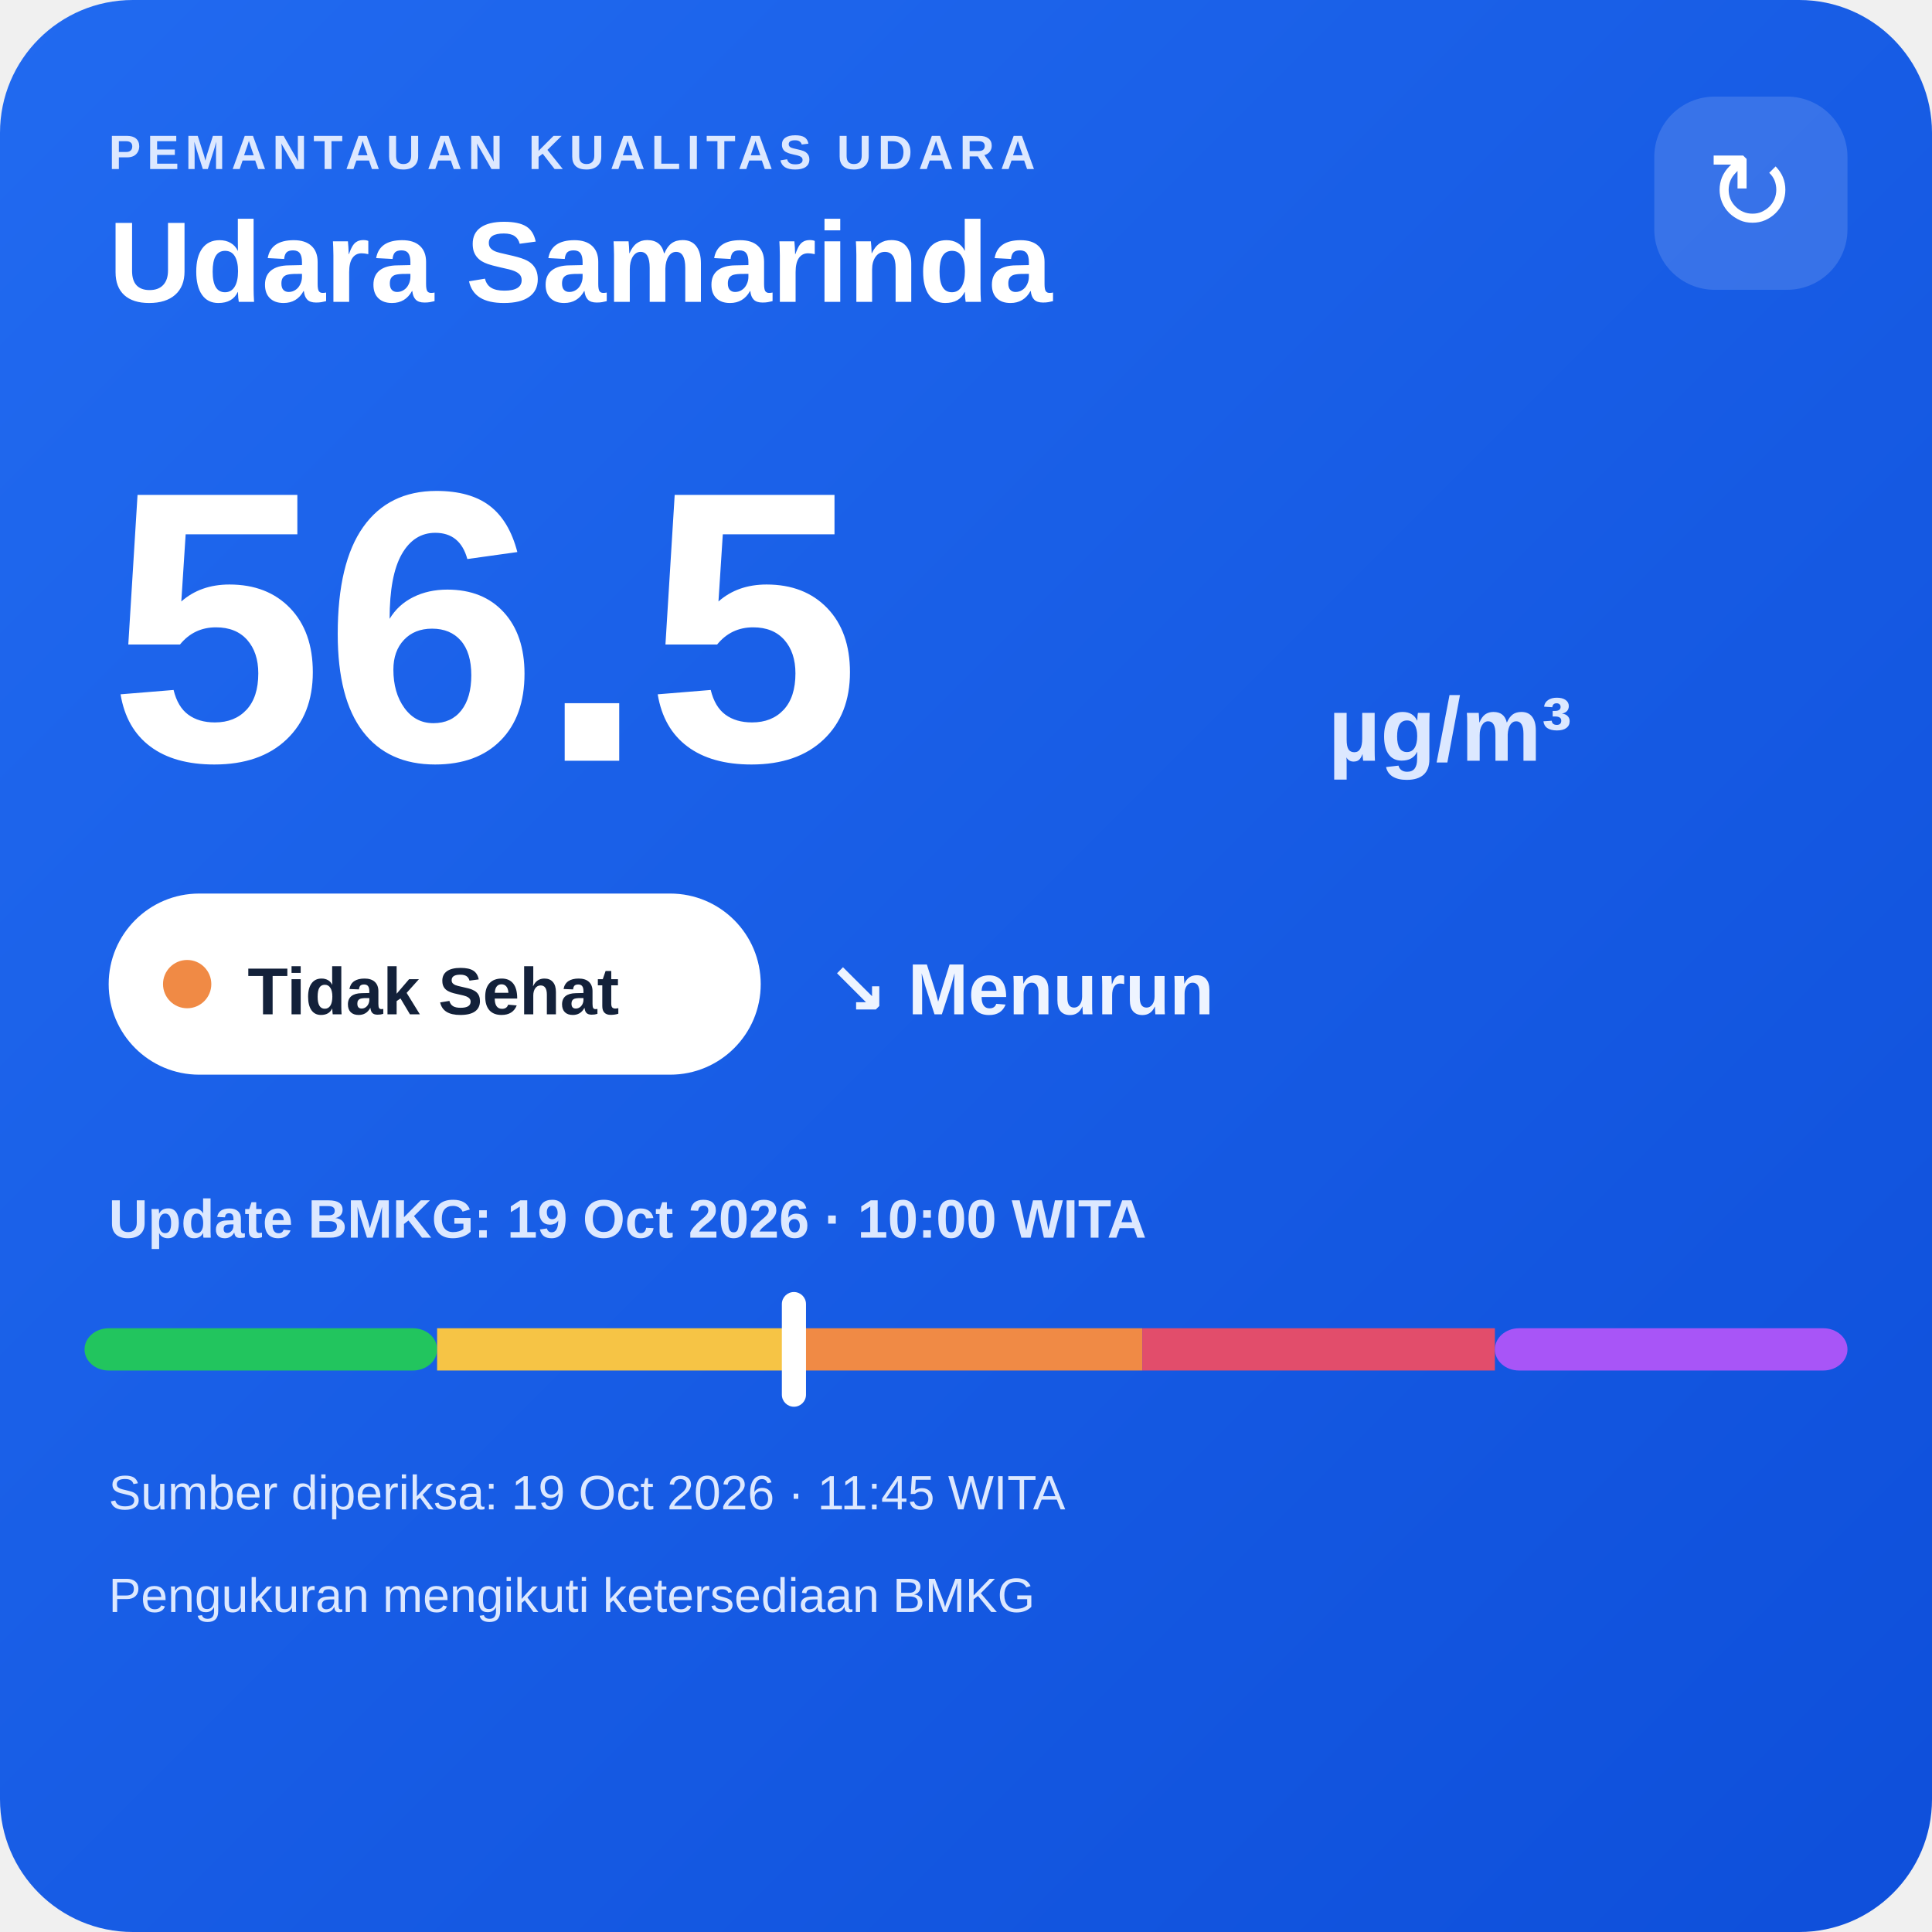
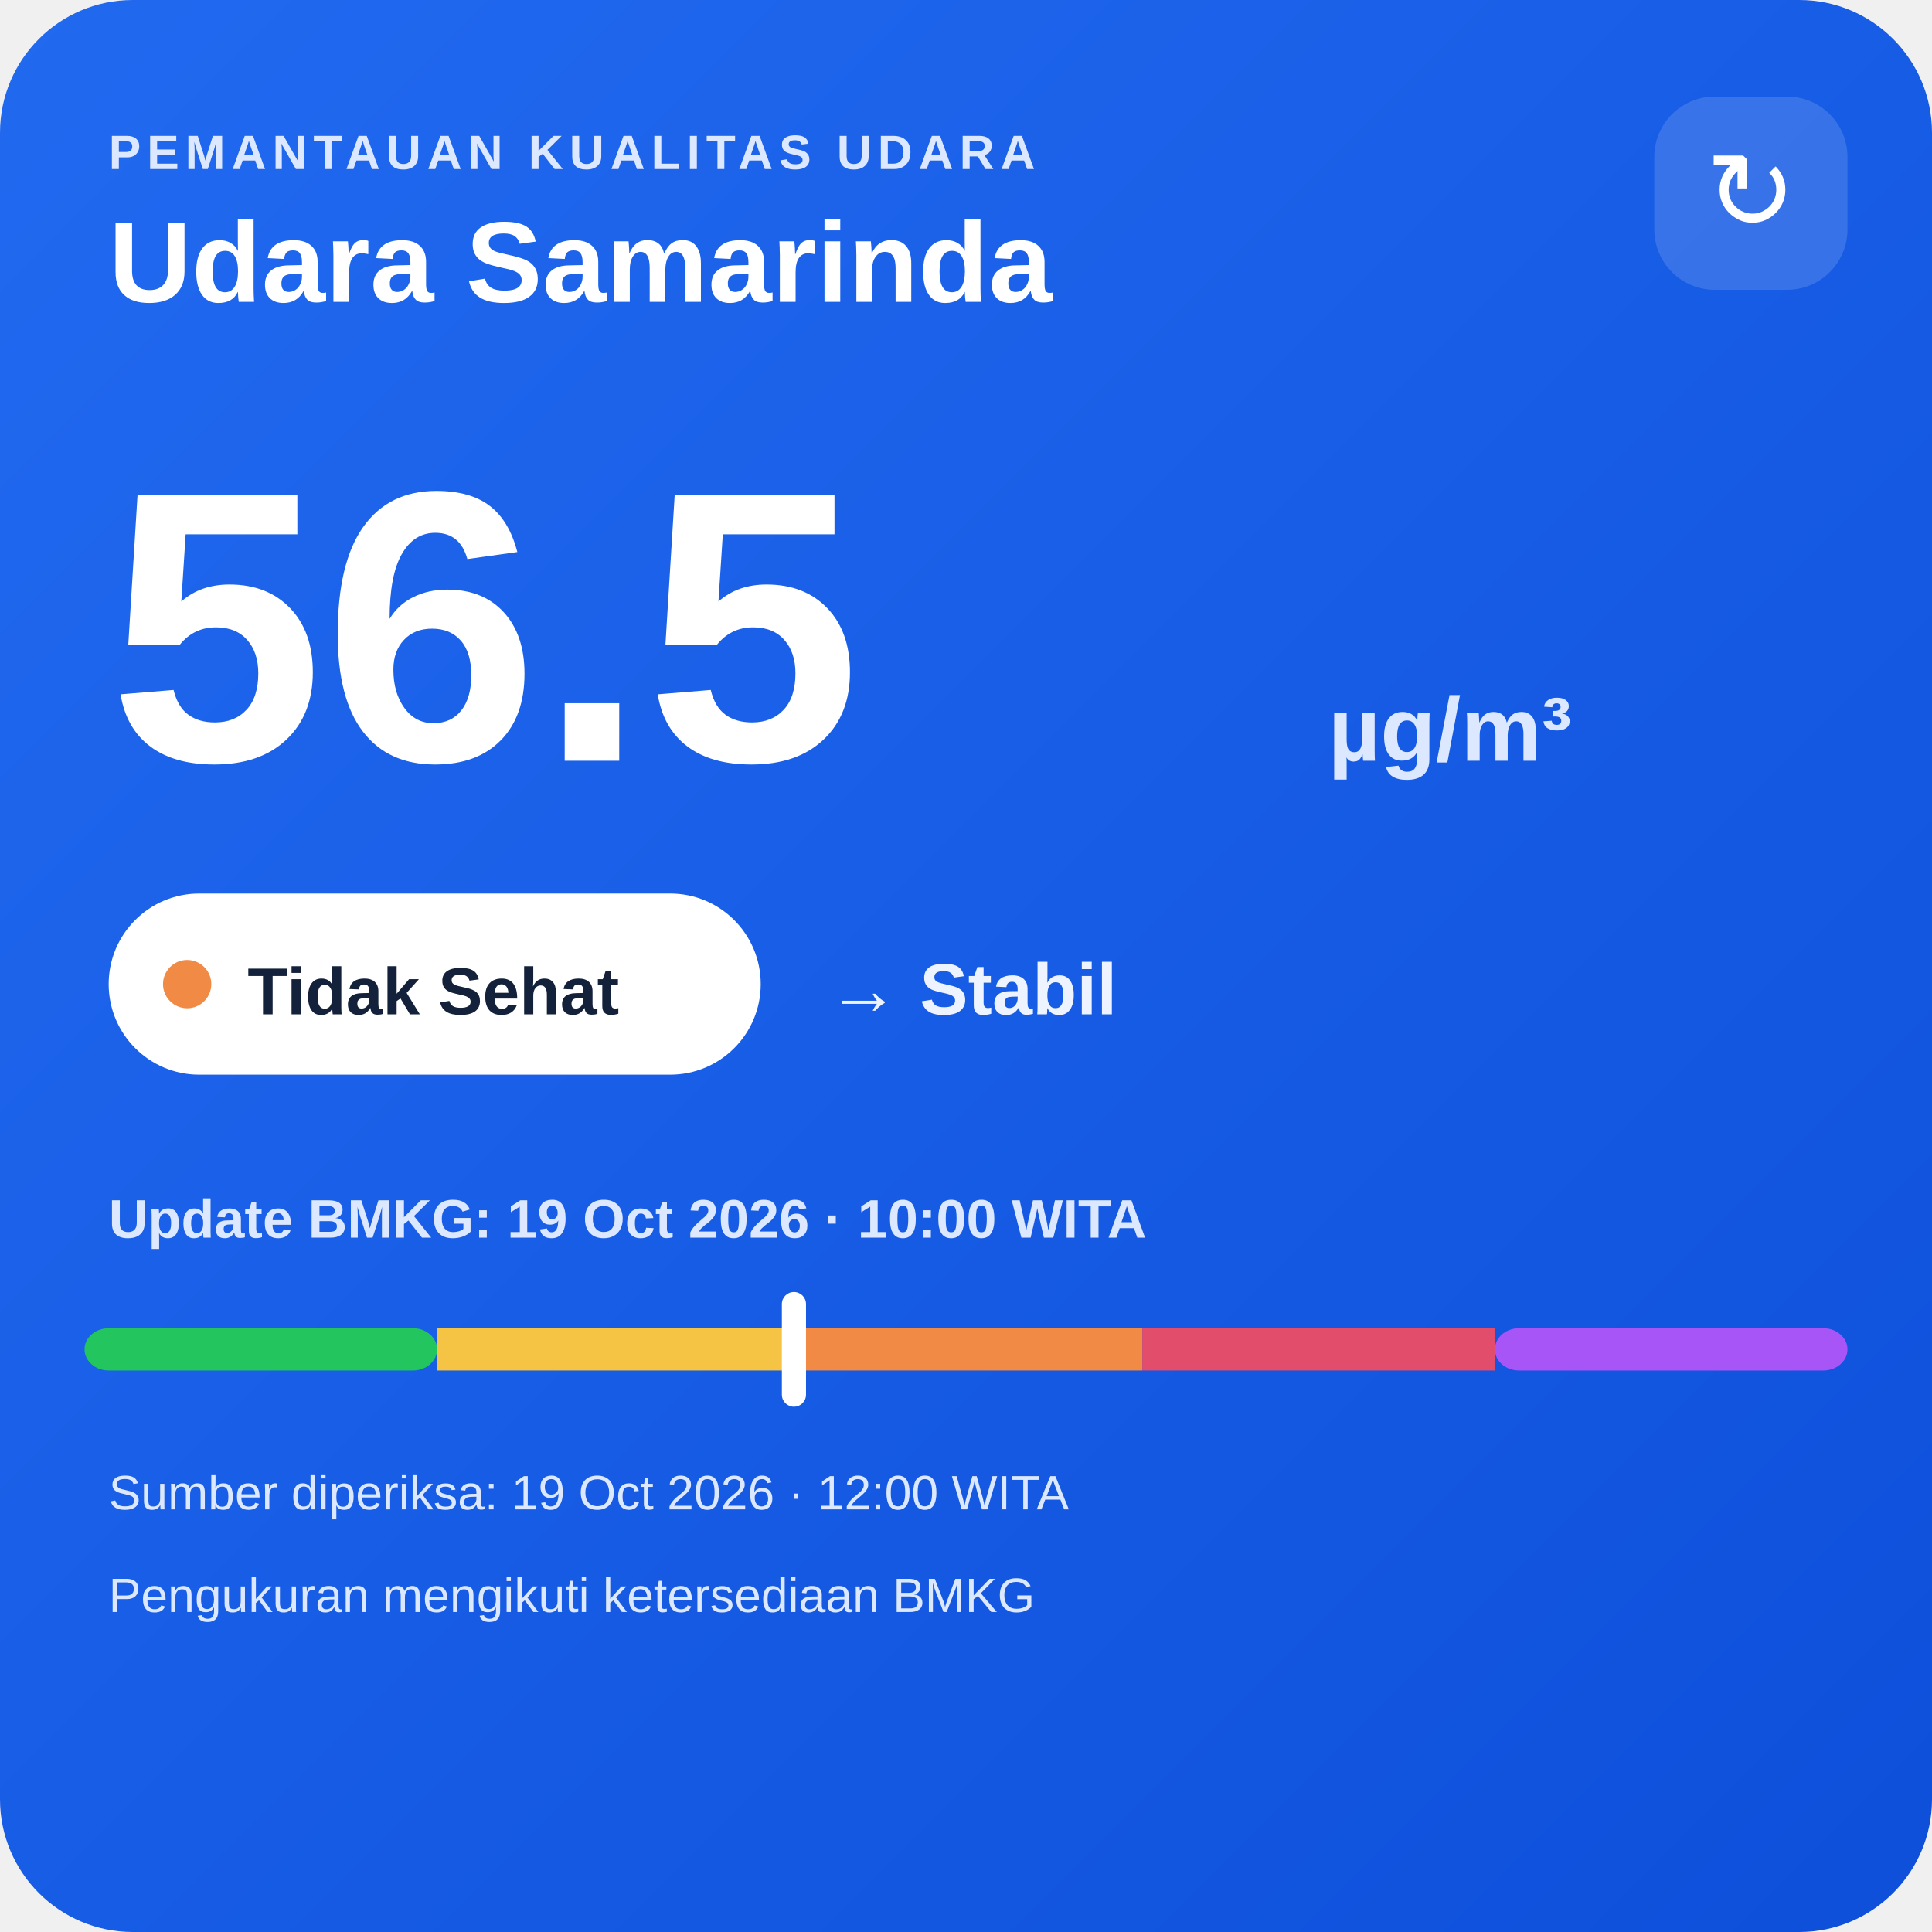
<svg xmlns="http://www.w3.org/2000/svg" width="320" height="320" viewBox="0 0 320 320">
  <defs>
    <linearGradient id="bg" x1="0" y1="0" x2="1" y2="1">
      <stop offset="0" stop-color="#216af0" />
      <stop offset="1" stop-color="#0e4fda" />
    </linearGradient>
  </defs>
  <rect width="320" height="320" rx="22" fill="url(#bg)" />
  <text x="18" y="28" fill="#dce8ff" font-family="Arial,sans-serif" font-size="8" font-weight="700" letter-spacing="1">PEMANTAUAN KUALITAS UDARA</text>
  <text x="18" y="50" fill="#ffffff" font-family="Arial,sans-serif" font-size="19" font-weight="700">Udara Samarinda</text>
  <rect x="274" y="16" width="32" height="32" rx="10" fill="#ffffff" fill-opacity=".14" />
  <text x="290" y="38" text-anchor="middle" fill="#ffffff" font-family="Arial,sans-serif" font-size="18">↻</text>
  <text x="18" y="126" fill="#ffffff" font-family="Arial,sans-serif" font-size="64" font-weight="800">56.5</text>
  <text x="220" y="126" fill="#dce8ff" font-family="Arial,sans-serif" font-size="15" font-weight="700">µg/m³</text>
  <rect x="18" y="148" width="108" height="30" rx="15" fill="#ffffff" />
  <circle cx="31" cy="163" r="4" fill="#f08a45" />
  <text x="41" y="168" fill="#13213a" font-family="Arial,sans-serif" font-size="11" font-weight="700">Tidak Sehat</text>
-   <text x="137" y="168" fill="#eef4ff" font-family="Arial,sans-serif" font-size="12" font-weight="700">↘ Menurun</text>
+   <text x="137" y="168" fill="#eef4ff" font-family="Arial,sans-serif" font-size="12" font-weight="700">→ Stabil</text>
  <text x="18" y="205" fill="#dce8ff" font-family="Arial,sans-serif" font-size="9" font-weight="700">Update BMKG: 19 Oct 2026 · 10:00 WITA</text>
  <rect x="14" y="220" width="58.4" height="7" rx="4" fill="#22c55e" />
  <rect x="72.4" y="220" width="58.4" height="7" fill="#f6c445" />
  <rect x="130.8" y="220" width="58.4" height="7" fill="#f08a45" />
  <rect x="189.2" y="220" width="58.4" height="7" fill="#e24d6b" />
  <rect x="247.6" y="220" width="58.4" height="7" rx="4" fill="#a855f7" />
  <rect x="129.5" y="214" width="4" height="19" rx="2" fill="#ffffff" />
-   <text x="18" y="250" fill="#dce8ff" font-family="Arial,sans-serif" font-size="8">Sumber diperiksa: 19 Oct 2026 · 11:45 WITA</text>
+   <text x="18" y="250" fill="#dce8ff" font-family="Arial,sans-serif" font-size="8">Sumber diperiksa: 19 Oct 2026 · 12:00 WITA</text>
  <text x="18" y="267" fill="#dce8ff" font-family="Arial,sans-serif" font-size="8">Pengukuran mengikuti ketersediaan BMKG</text>
</svg>
